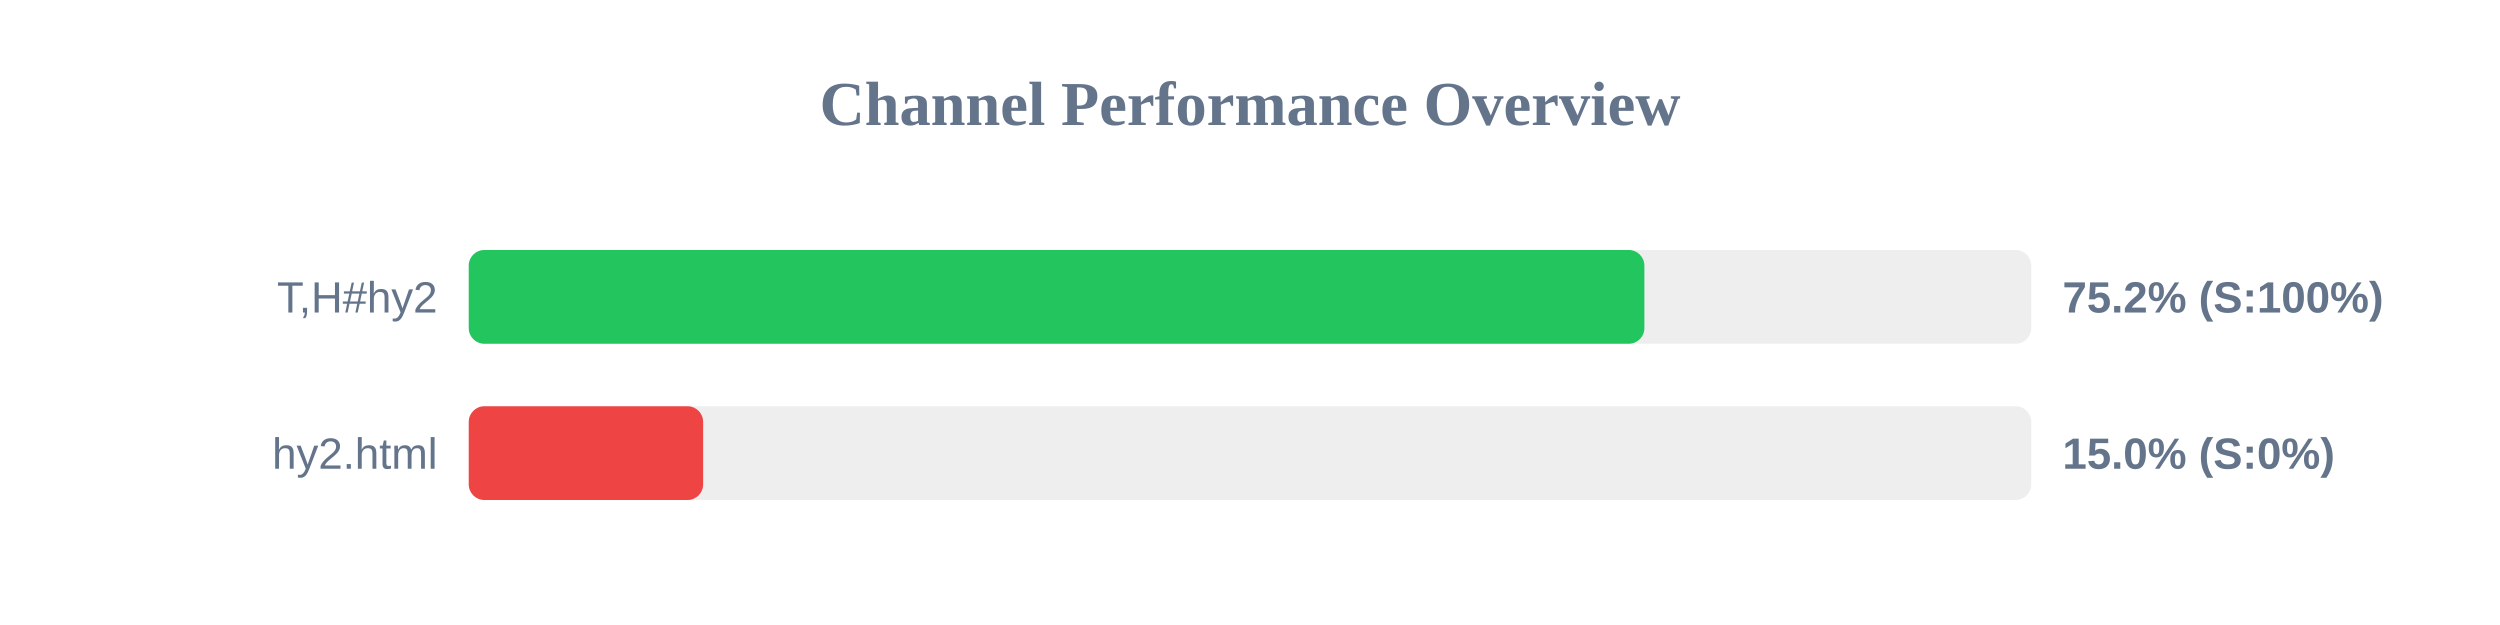
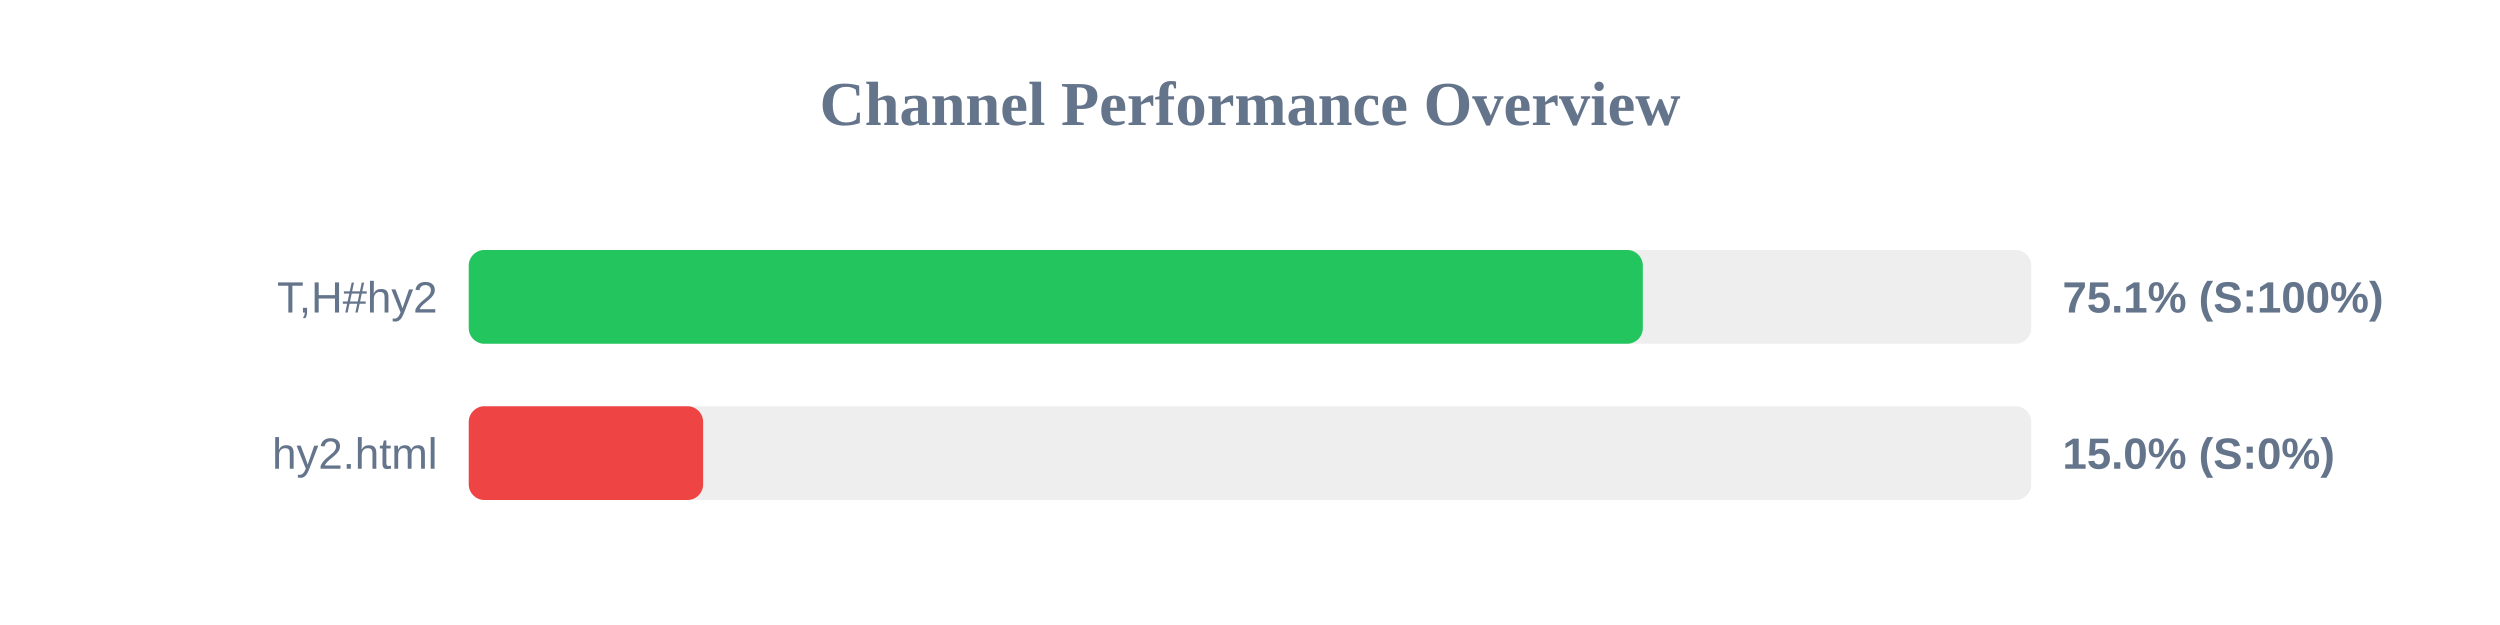
<svg xmlns="http://www.w3.org/2000/svg" width="800" height="200" version="1.1">
  <style>
        .row { font: 14px Arial; fill: #64748b; }
        .score { font: bold 14px Arial; fill: #64748b; }
    </style>
  <text x="400" y="40" text-anchor="middle" font-size="20px" font-weight="bold" fill="#64748b">Channel Performance Overview</text>
  <rect x="150" y="80" width="500" height="30" fill="#eee" rx="5" />
-   <rect x="150" y="80" width="376.2" height="30" fill="#22c55e" rx="5" />
+   <rect x="150" y="80" width="375.7" height="30" fill="#22c55e" rx="5" />
  <text x="140" y="100" text-anchor="end" class="row">T,H#hy2</text>
-   <text x="660" y="100" text-anchor="start" class="score">75.2% (S:100%)</text>
+   <text x="660" y="100" text-anchor="start" class="score">75.1% (S:100%)</text>
  <rect x="150" y="130" width="500" height="30" fill="#eee" rx="5" />
  <rect x="150" y="130" width="75.0" height="30" fill="#ef4444" rx="5" />
  <text x="140" y="150" text-anchor="end" class="row">hy2.html</text>
  <text x="660" y="150" text-anchor="start" class="score">15.0% (S:0%)</text>
</svg>
